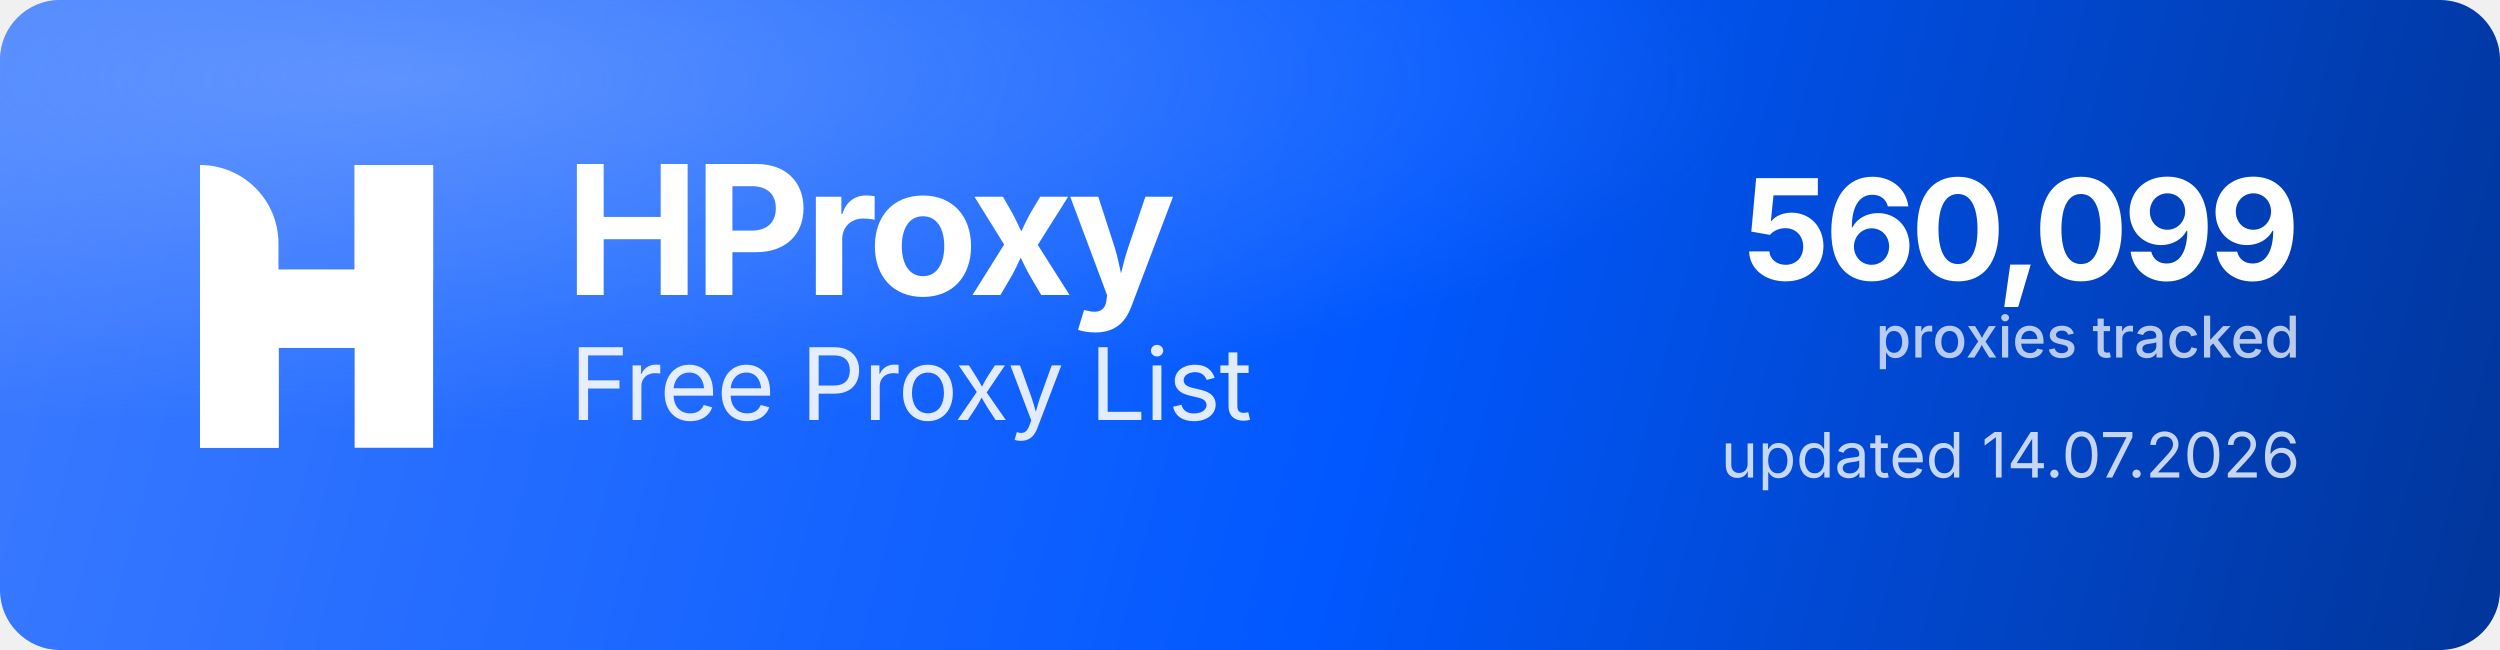
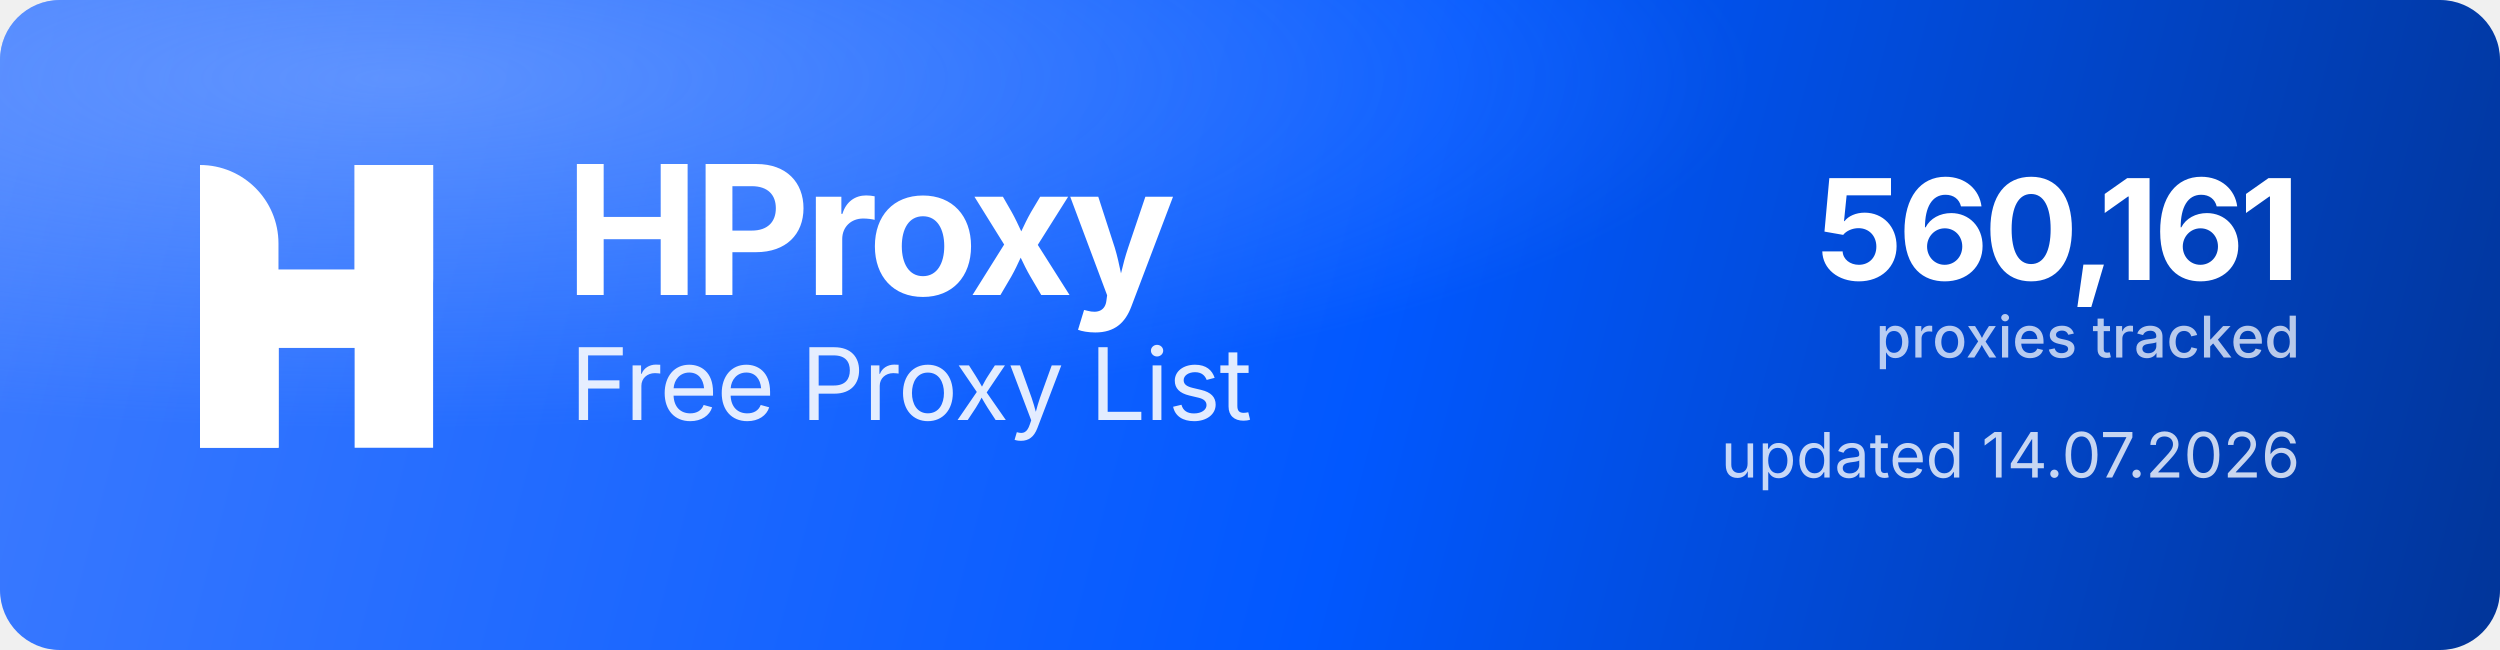
<svg xmlns="http://www.w3.org/2000/svg" width="1000" height="260" viewBox="0 0 1000 260" role="img" aria-label="HProxy Free Proxy List">
  <defs>
    <linearGradient id="hp-bg" x1="0" y1="0" x2="1000" y2="260" gradientUnits="userSpaceOnUse">
      <stop offset="0" stop-color="#3D7BFF" />
      <stop offset="0.55" stop-color="#0158FF" />
      <stop offset="1" stop-color="#013599" />
    </linearGradient>
    <radialGradient id="hp-glow" cx="0.16" cy="0.12" r="0.9">
      <stop offset="0" stop-color="#8FB4FF" stop-opacity="0.5" />
      <stop offset="0.6" stop-color="#8FB4FF" stop-opacity="0" />
    </radialGradient>
  </defs>
  <rect width="1000" height="260" rx="24" fill="url(#hp-bg)" />
  <rect width="1000" height="260" rx="24" fill="url(#hp-glow)" />
  <g transform="translate(80,66) scale(4.35)" fill="#FFFFFF">
    <path d="M0 0V0C3.985 0 7.216 3.231 7.216 7.216V26H0V0Z" />
    <rect x="14.219" width="7.216" height="26" />
    <path d="M7.235 26H0V15.971C0 12.455 2.851 9.604 6.367 9.604H14.22V0H21.437V10.453C21.437 13.97 18.586 16.82 15.069 16.82H7.235V26Z" />
  </g>
  <text x="226" y="118" font-family="'Geist','Inter','Segoe UI',system-ui,-apple-system,Helvetica,Arial,sans-serif" font-size="72" font-weight="700" letter-spacing="-2.3" fill="#FFFFFF">HProxy</text>
  <text x="228" y="168" font-family="'Geist','Inter','Segoe UI',system-ui,-apple-system,Helvetica,Arial,sans-serif" font-size="40" font-weight="400" letter-spacing="-0.5" fill="#FFFFFF" fill-opacity="0.88">Free Proxy List</text>
-   <text x="920" y="112" text-anchor="end" font-family="'Geist','Inter','Segoe UI',system-ui,-apple-system,Helvetica,Arial,sans-serif" font-size="56" font-weight="700" letter-spacing="-2" fill="#FFFFFF">560,099</text>
+   <text x="920" y="112" text-anchor="end" font-family="'Geist','Inter','Segoe UI',system-ui,-apple-system,Helvetica,Arial,sans-serif" font-size="56" font-weight="700" letter-spacing="-2" fill="#FFFFFF">560,161</text>
  <text x="920" y="143" text-anchor="end" font-family="'Geist','Inter','Segoe UI',system-ui,-apple-system,Helvetica,Arial,sans-serif" font-size="23" font-weight="500" fill="#FFFFFF" fill-opacity="0.72">proxies tracked</text>
  <text x="920" y="191" text-anchor="end" font-family="'Geist','Inter','Segoe UI',system-ui,-apple-system,Helvetica,Arial,sans-serif" font-size="25" font-weight="400" fill="#FFFFFF" fill-opacity="0.78">updated 14.07.2026</text>
</svg>
